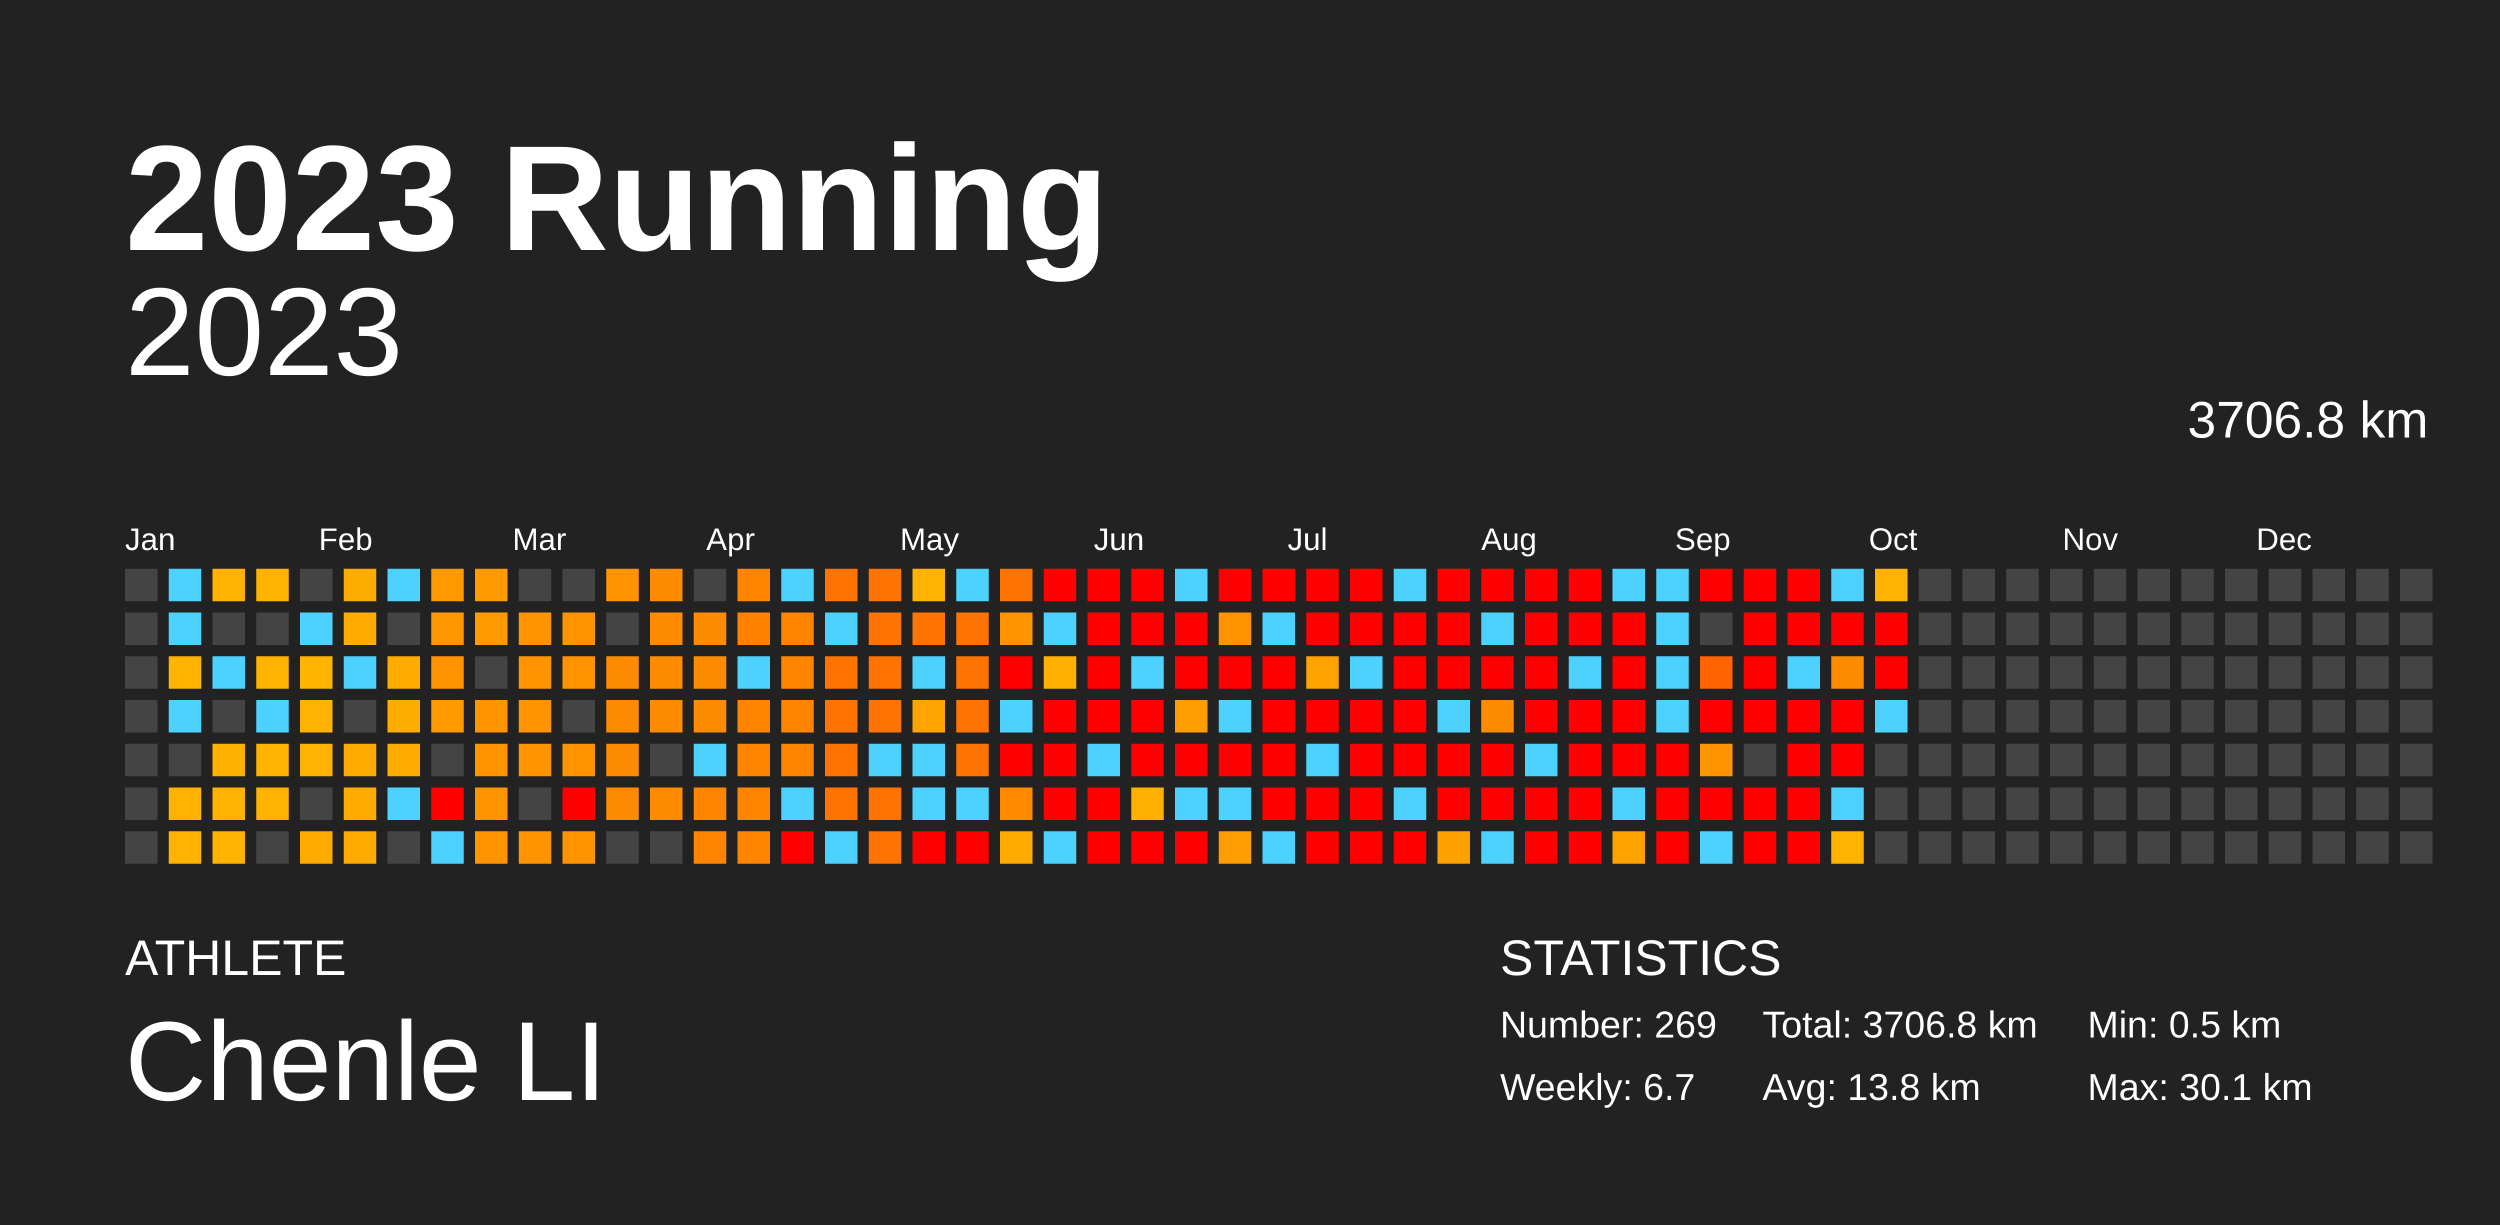
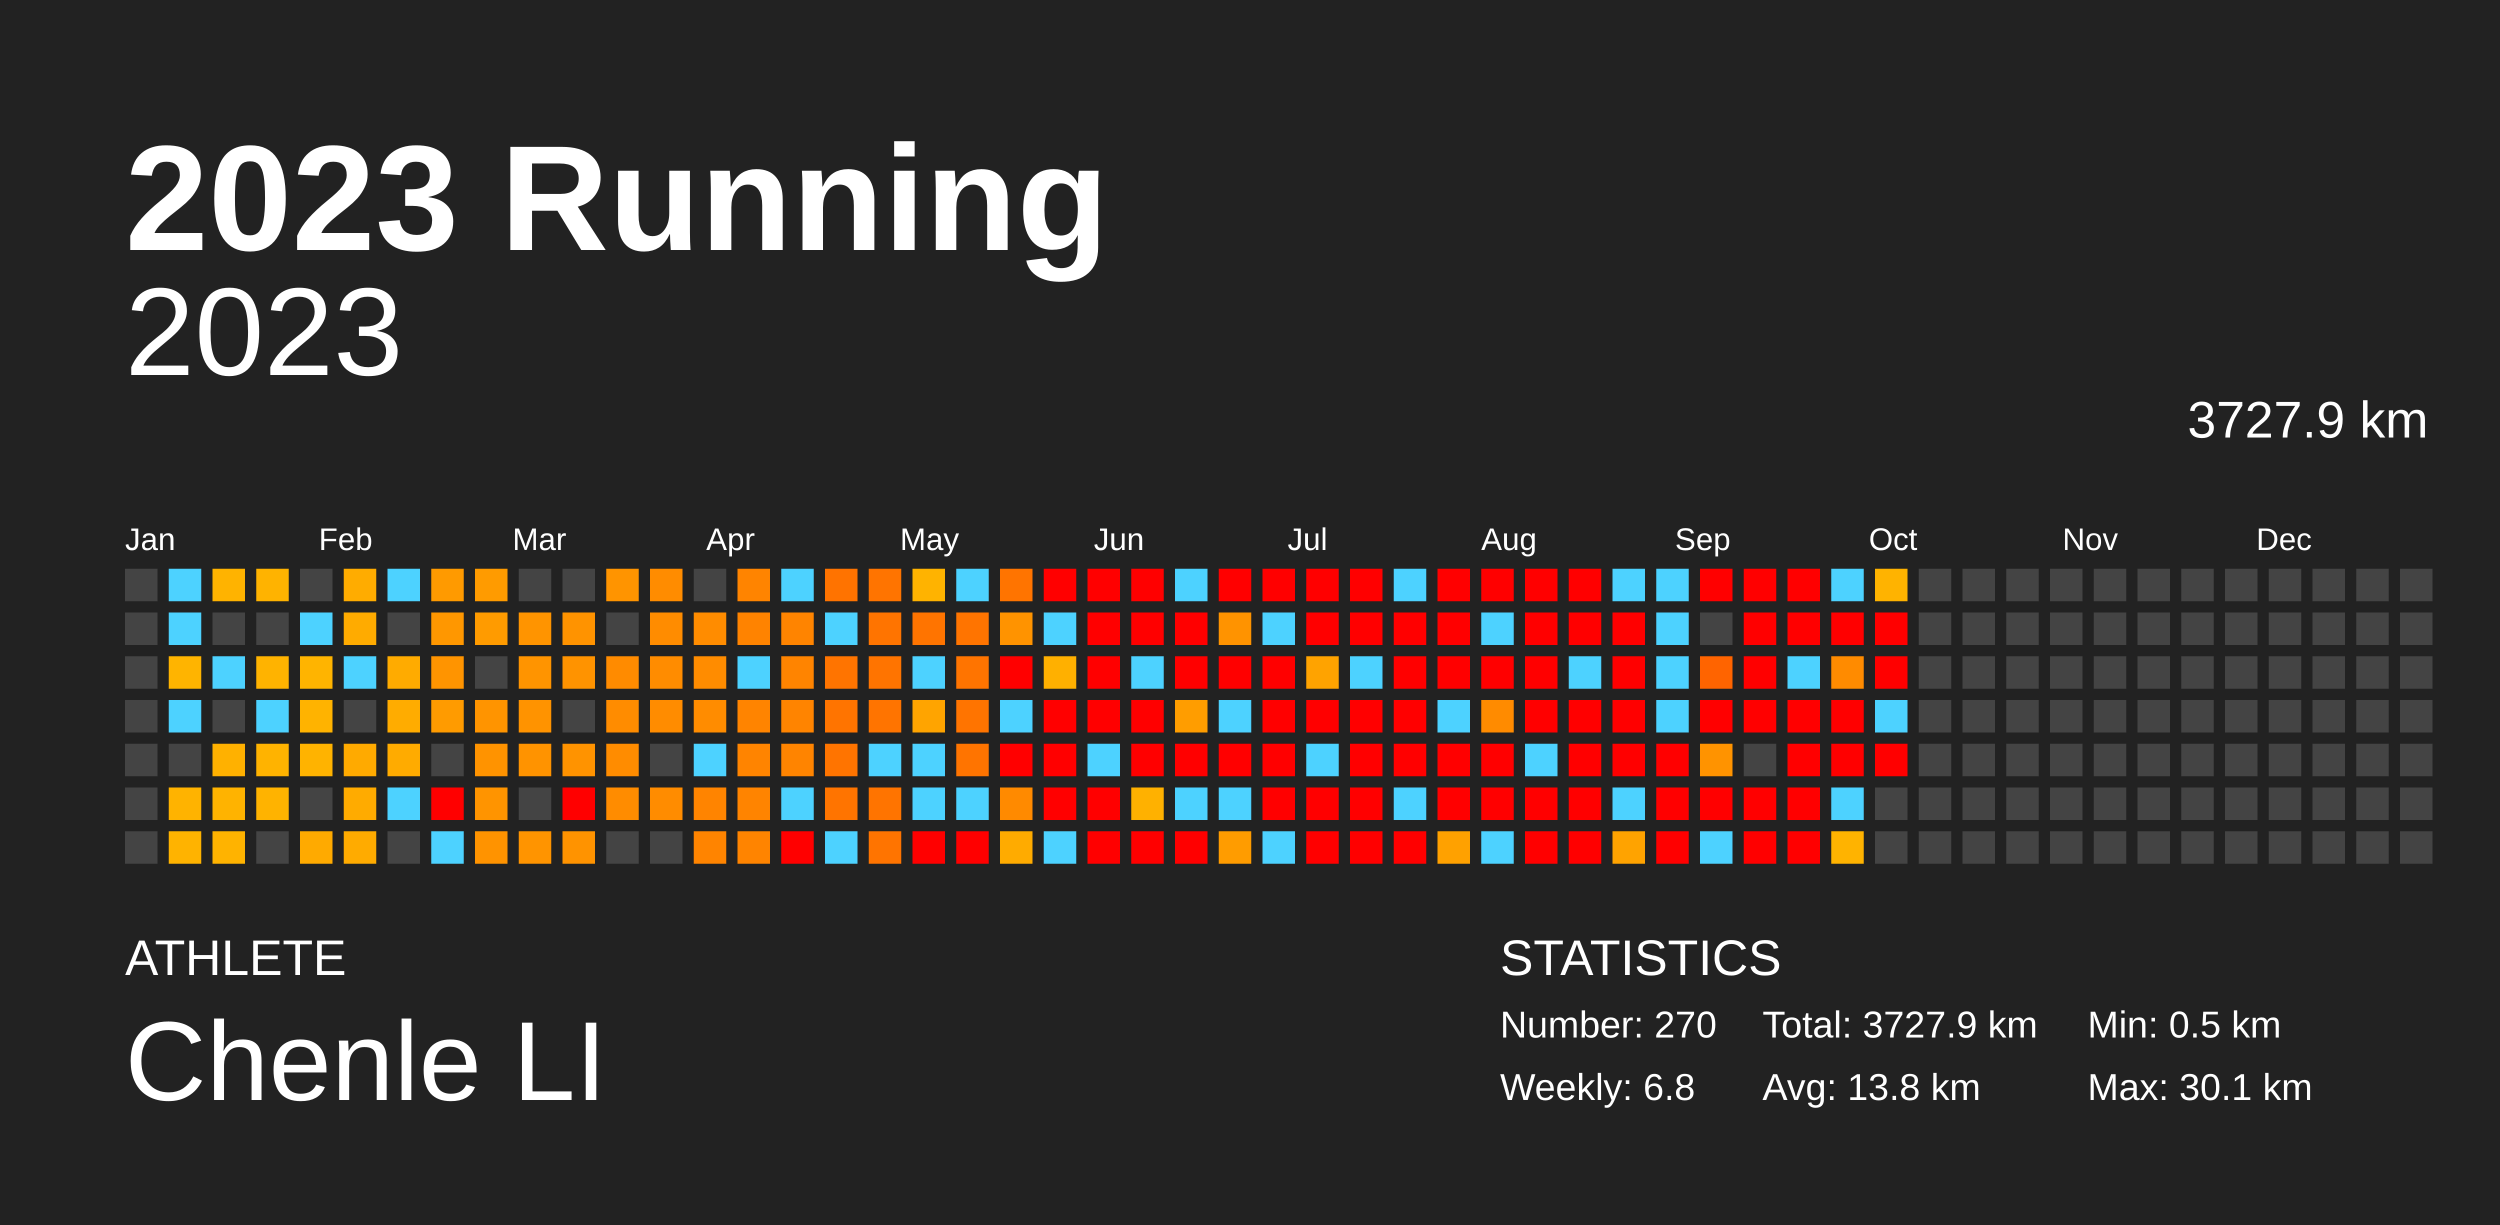
<svg xmlns="http://www.w3.org/2000/svg" baseProfile="full" height="98mm" version="1.1" viewBox="0,0,200,98" width="200mm">
  <defs />
  <rect fill="#222222" height="98" width="200" x="0" y="0" />
  <text fill="#FFFFFF" style="font-size:12px; font-family:Arial; font-weight:bold;" x="10" y="20">2023 Running</text>
  <text fill="#FFFFFF" style="font-size:4px; font-family:Arial" x="10" y="78">ATHLETE</text>
  <text fill="#FFFFFF" style="font-size:9px; font-family:Arial" x="10" y="88">Chenle LI</text>
  <text fill="#FFFFFF" style="font-size:4px; font-family:Arial" x="120" y="78">STATISTICS</text>
-   <text fill="#FFFFFF" style="font-size:3px; font-family:Arial" x="120" y="83">Number: 269</text>
-   <text fill="#FFFFFF" style="font-size:3px; font-family:Arial" x="120" y="88">Weekly: 6.7</text>
-   <text fill="#FFFFFF" style="font-size:3px; font-family:Arial" x="141" y="83">Total: 3706.8 km</text>
+   <text fill="#FFFFFF" style="font-size:3px; font-family:Arial" x="120" y="83">Number: 270</text>
+   <text fill="#FFFFFF" style="font-size:3px; font-family:Arial" x="120" y="88">Weekly: 6.8</text>
+   <text fill="#FFFFFF" style="font-size:3px; font-family:Arial" x="141" y="83">Total: 3727.9 km</text>
  <text fill="#FFFFFF" style="font-size:3px; font-family:Arial" x="141" y="88">Avg: 13.8 km</text>
  <text fill="#FFFFFF" style="font-size:3px; font-family:Arial" x="167" y="83">Min: 0.5 km</text>
  <text fill="#FFFFFF" style="font-size:3px; font-family:Arial" x="167" y="88">Max: 30.1 km</text>
  <text alignment-baseline="hanging" fill="#FFFFFF" style="font-size:10.0px; font-family:Arial;" x="10" y="30">2023</text>
-   <text alignment-baseline="hanging" fill="#FFFFFF" style="font-size:4.125px; font-family:Arial;" x="175" y="35">3706.8 km</text>
+   <text alignment-baseline="hanging" fill="#FFFFFF" style="font-size:4.125px; font-family:Arial;" x="175" y="35">3727.9 km</text>
  <text fill="#FFFFFF" style="font-size:2.5px; font-family:Arial" x="10.0" y="44">Jan</text>
  <text fill="#FFFFFF" style="font-size:2.5px; font-family:Arial" x="25.5" y="44">Feb</text>
  <text fill="#FFFFFF" style="font-size:2.5px; font-family:Arial" x="41.0" y="44">Mar</text>
  <text fill="#FFFFFF" style="font-size:2.5px; font-family:Arial" x="56.5" y="44">Apr</text>
  <text fill="#FFFFFF" style="font-size:2.5px; font-family:Arial" x="72.0" y="44">May</text>
  <text fill="#FFFFFF" style="font-size:2.5px; font-family:Arial" x="87.5" y="44">Jun</text>
  <text fill="#FFFFFF" style="font-size:2.5px; font-family:Arial" x="103.0" y="44">Jul</text>
  <text fill="#FFFFFF" style="font-size:2.5px; font-family:Arial" x="118.5" y="44">Aug</text>
  <text fill="#FFFFFF" style="font-size:2.5px; font-family:Arial" x="134.0" y="44">Sep</text>
  <text fill="#FFFFFF" style="font-size:2.5px; font-family:Arial" x="149.5" y="44">Oct</text>
  <text fill="#FFFFFF" style="font-size:2.5px; font-family:Arial" x="165.0" y="44">Nov</text>
  <text fill="#FFFFFF" style="font-size:2.5px; font-family:Arial" x="180.5" y="44">Dec</text>
  <rect fill="#444444" height="2.6" width="2.6" x="10.0" y="45.5" />
  <rect fill="#444444" height="2.6" width="2.6" x="10.0" y="49.0" />
  <rect fill="#444444" height="2.6" width="2.6" x="10.0" y="52.5" />
  <rect fill="#444444" height="2.6" width="2.6" x="10.0" y="56.0" />
  <rect fill="#444444" height="2.6" width="2.6" x="10.0" y="59.5" />
  <rect fill="#444444" height="2.6" width="2.6" x="10.0" y="63.0" />
  <rect fill="#444444" height="2.6" width="2.6" x="10.0" y="66.5" />
  <rect fill="#4dd2ff" height="2.6" width="2.6" x="13.5" y="45.5" />
  <rect fill="#4dd2ff" height="2.6" width="2.6" x="13.5" y="49.0" />
  <rect fill="#ffb400" height="2.6" width="2.6" x="13.5" y="52.5" />
  <rect fill="#4dd2ff" height="2.6" width="2.6" x="13.5" y="56.0" />
  <rect fill="#444444" height="2.6" width="2.6" x="13.5" y="59.5" />
  <rect fill="#ffb300" height="2.6" width="2.6" x="13.5" y="63.0" />
  <rect fill="#ffb300" height="2.6" width="2.6" x="13.5" y="66.5" />
  <rect fill="#ffb300" height="2.6" width="2.6" x="17.0" y="45.5" />
  <rect fill="#444444" height="2.6" width="2.6" x="17.0" y="49.0" />
  <rect fill="#4dd2ff" height="2.6" width="2.6" x="17.0" y="52.5" />
  <rect fill="#444444" height="2.6" width="2.6" x="17.0" y="56.0" />
  <rect fill="#ffb100" height="2.6" width="2.6" x="17.0" y="59.5" />
  <rect fill="#ffb300" height="2.6" width="2.6" x="17.0" y="63.0" />
  <rect fill="#ffb300" height="2.6" width="2.6" x="17.0" y="66.5" />
  <rect fill="#ffb300" height="2.6" width="2.6" x="20.5" y="45.5" />
  <rect fill="#444444" height="2.6" width="2.6" x="20.5" y="49.0" />
  <rect fill="#ffb300" height="2.6" width="2.6" x="20.5" y="52.5" />
  <rect fill="#4dd2ff" height="2.6" width="2.6" x="20.5" y="56.0" />
  <rect fill="#ffb300" height="2.6" width="2.6" x="20.5" y="59.5" />
  <rect fill="#ffb300" height="2.6" width="2.6" x="20.5" y="63.0" />
  <rect fill="#444444" height="2.6" width="2.6" x="20.5" y="66.5" />
  <rect fill="#444444" height="2.6" width="2.6" x="24.0" y="45.5" />
  <rect fill="#4dd2ff" height="2.6" width="2.6" x="24.0" y="49.0" />
  <rect fill="#ffb400" height="2.6" width="2.6" x="24.0" y="52.5" />
  <rect fill="#ffb300" height="2.6" width="2.6" x="24.0" y="56.0" />
  <rect fill="#ffb300" height="2.6" width="2.6" x="24.0" y="59.5" />
  <rect fill="#444444" height="2.6" width="2.6" x="24.0" y="63.0" />
  <rect fill="#ffaa00" height="2.6" width="2.6" x="24.0" y="66.5" />
  <rect fill="#ffac00" height="2.6" width="2.6" x="27.5" y="45.5" />
  <rect fill="#ffab00" height="2.6" width="2.6" x="27.5" y="49.0" />
  <rect fill="#4dd2ff" height="2.6" width="2.6" x="27.5" y="52.5" />
  <rect fill="#444444" height="2.6" width="2.6" x="27.5" y="56.0" />
  <rect fill="#ffaa00" height="2.6" width="2.6" x="27.5" y="59.5" />
  <rect fill="#ffab00" height="2.6" width="2.6" x="27.5" y="63.0" />
  <rect fill="#ffab00" height="2.6" width="2.6" x="27.5" y="66.5" />
  <rect fill="#4dd2ff" height="2.6" width="2.6" x="31.0" y="45.5" />
  <rect fill="#444444" height="2.6" width="2.6" x="31.0" y="49.0" />
  <rect fill="#ffab00" height="2.6" width="2.6" x="31.0" y="52.5" />
  <rect fill="#ffac00" height="2.6" width="2.6" x="31.0" y="56.0" />
  <rect fill="#ffab00" height="2.6" width="2.6" x="31.0" y="59.5" />
  <rect fill="#4dd2ff" height="2.6" width="2.6" x="31.0" y="63.0" />
  <rect fill="#444444" height="2.6" width="2.6" x="31.0" y="66.5" />
  <rect fill="#ff9a00" height="2.6" width="2.6" x="34.5" y="45.5" />
  <rect fill="#ff9700" height="2.6" width="2.6" x="34.5" y="49.0" />
  <rect fill="#ff9400" height="2.6" width="2.6" x="34.5" y="52.5" />
  <rect fill="#ff9b00" height="2.6" width="2.6" x="34.5" y="56.0" />
  <rect fill="#444444" height="2.6" width="2.6" x="34.5" y="59.5" />
  <rect fill="red" height="2.6" width="2.6" x="34.5" y="63.0" />
  <rect fill="#4dd2ff" height="2.6" width="2.6" x="34.5" y="66.5" />
  <rect fill="#ff9b00" height="2.6" width="2.6" x="38.0" y="45.5" />
  <rect fill="#ff9b00" height="2.6" width="2.6" x="38.0" y="49.0" />
  <rect fill="#444444" height="2.6" width="2.6" x="38.0" y="52.5" />
  <rect fill="#ff9400" height="2.6" width="2.6" x="38.0" y="56.0" />
  <rect fill="#ff9300" height="2.6" width="2.6" x="38.0" y="59.5" />
  <rect fill="#ff9400" height="2.6" width="2.6" x="38.0" y="63.0" />
  <rect fill="#ff9300" height="2.6" width="2.6" x="38.0" y="66.5" />
  <rect fill="#444444" height="2.6" width="2.6" x="41.5" y="45.5" />
  <rect fill="#ff9400" height="2.6" width="2.6" x="41.5" y="49.0" />
  <rect fill="#ff9400" height="2.6" width="2.6" x="41.5" y="52.5" />
  <rect fill="#ff9300" height="2.6" width="2.6" x="41.5" y="56.0" />
  <rect fill="#ff9300" height="2.6" width="2.6" x="41.5" y="59.5" />
  <rect fill="#444444" height="2.6" width="2.6" x="41.5" y="63.0" />
  <rect fill="#ff9400" height="2.6" width="2.6" x="41.5" y="66.5" />
  <rect fill="#444444" height="2.6" width="2.6" x="45.0" y="45.5" />
  <rect fill="#ff9300" height="2.6" width="2.6" x="45.0" y="49.0" />
  <rect fill="#ff9300" height="2.6" width="2.6" x="45.0" y="52.5" />
  <rect fill="#444444" height="2.6" width="2.6" x="45.0" y="56.0" />
  <rect fill="#ff9300" height="2.6" width="2.6" x="45.0" y="59.5" />
  <rect fill="red" height="2.6" width="2.6" x="45.0" y="63.0" />
  <rect fill="#ff9300" height="2.6" width="2.6" x="45.0" y="66.5" />
  <rect fill="#ff9400" height="2.6" width="2.6" x="48.5" y="45.5" />
  <rect fill="#444444" height="2.6" width="2.6" x="48.5" y="49.0" />
  <rect fill="#ff8b00" height="2.6" width="2.6" x="48.5" y="52.5" />
  <rect fill="#ff8c00" height="2.6" width="2.6" x="48.5" y="56.0" />
  <rect fill="#ff8c00" height="2.6" width="2.6" x="48.5" y="59.5" />
  <rect fill="#ff8c00" height="2.6" width="2.6" x="48.5" y="63.0" />
  <rect fill="#444444" height="2.6" width="2.6" x="48.5" y="66.5" />
  <rect fill="#ff8c00" height="2.6" width="2.6" x="52.0" y="45.5" />
  <rect fill="#ff8c00" height="2.6" width="2.6" x="52.0" y="49.0" />
  <rect fill="#ff8c00" height="2.6" width="2.6" x="52.0" y="52.5" />
  <rect fill="#ff8c00" height="2.6" width="2.6" x="52.0" y="56.0" />
  <rect fill="#444444" height="2.6" width="2.6" x="52.0" y="59.5" />
  <rect fill="#ff8c00" height="2.6" width="2.6" x="52.0" y="63.0" />
  <rect fill="#444444" height="2.6" width="2.6" x="52.0" y="66.5" />
  <rect fill="#444444" height="2.6" width="2.6" x="55.5" y="45.5" />
  <rect fill="#ff8c00" height="2.6" width="2.6" x="55.5" y="49.0" />
  <rect fill="#ff8c00" height="2.6" width="2.6" x="55.5" y="52.5" />
  <rect fill="#ff8c00" height="2.6" width="2.6" x="55.5" y="56.0" />
  <rect fill="#4dd2ff" height="2.6" width="2.6" x="55.5" y="59.5" />
  <rect fill="#ff8400" height="2.6" width="2.6" x="55.5" y="63.0" />
  <rect fill="#ff8400" height="2.6" width="2.6" x="55.5" y="66.5" />
  <rect fill="#ff8400" height="2.6" width="2.6" x="59.0" y="45.5" />
  <rect fill="#ff8300" height="2.6" width="2.6" x="59.0" y="49.0" />
  <rect fill="#4dd2ff" height="2.6" width="2.6" x="59.0" y="52.5" />
  <rect fill="#ff8400" height="2.6" width="2.6" x="59.0" y="56.0" />
  <rect fill="#ff8400" height="2.6" width="2.6" x="59.0" y="59.5" />
  <rect fill="#ff8400" height="2.6" width="2.6" x="59.0" y="63.0" />
  <rect fill="#ff8400" height="2.6" width="2.6" x="59.0" y="66.5" />
  <rect fill="#4dd2ff" height="2.6" width="2.6" x="62.5" y="45.5" />
  <rect fill="#ff8400" height="2.6" width="2.6" x="62.5" y="49.0" />
  <rect fill="#ff8400" height="2.6" width="2.6" x="62.5" y="52.5" />
  <rect fill="#ff8400" height="2.6" width="2.6" x="62.5" y="56.0" />
  <rect fill="#ff8400" height="2.6" width="2.6" x="62.5" y="59.5" />
  <rect fill="#4dd2ff" height="2.6" width="2.6" x="62.5" y="63.0" />
  <rect fill="red" height="2.6" width="2.6" x="62.5" y="66.5" />
  <rect fill="#ff7300" height="2.6" width="2.6" x="66.0" y="45.5" />
  <rect fill="#4dd2ff" height="2.6" width="2.6" x="66.0" y="49.0" />
  <rect fill="#ff7400" height="2.6" width="2.6" x="66.0" y="52.5" />
  <rect fill="#ff7400" height="2.6" width="2.6" x="66.0" y="56.0" />
  <rect fill="#ff7400" height="2.6" width="2.6" x="66.0" y="59.5" />
  <rect fill="#ff7400" height="2.6" width="2.6" x="66.0" y="63.0" />
  <rect fill="#4dd2ff" height="2.6" width="2.6" x="66.0" y="66.5" />
  <rect fill="#ff7400" height="2.6" width="2.6" x="69.5" y="45.5" />
  <rect fill="#ff7400" height="2.6" width="2.6" x="69.5" y="49.0" />
  <rect fill="#ff7400" height="2.6" width="2.6" x="69.5" y="52.5" />
  <rect fill="#ff7400" height="2.6" width="2.6" x="69.5" y="56.0" />
  <rect fill="#4dd2ff" height="2.6" width="2.6" x="69.5" y="59.5" />
  <rect fill="#ff7400" height="2.6" width="2.6" x="69.5" y="63.0" />
  <rect fill="#ff7400" height="2.6" width="2.6" x="69.5" y="66.5" />
  <rect fill="#ffb300" height="2.6" width="2.6" x="73.0" y="45.5" />
  <rect fill="#ff7400" height="2.6" width="2.6" x="73.0" y="49.0" />
  <rect fill="#4dd2ff" height="2.6" width="2.6" x="73.0" y="52.5" />
  <rect fill="#ffa400" height="2.6" width="2.6" x="73.0" y="56.0" />
  <rect fill="#4dd2ff" height="2.6" width="2.6" x="73.0" y="59.5" />
  <rect fill="#4dd2ff" height="2.6" width="2.6" x="73.0" y="63.0" />
  <rect fill="red" height="2.6" width="2.6" x="73.0" y="66.5" />
  <rect fill="#4dd2ff" height="2.6" width="2.6" x="76.5" y="45.5" />
  <rect fill="#ff7400" height="2.6" width="2.6" x="76.5" y="49.0" />
  <rect fill="#ff7400" height="2.6" width="2.6" x="76.5" y="52.5" />
  <rect fill="#ff7400" height="2.6" width="2.6" x="76.5" y="56.0" />
  <rect fill="#ff7400" height="2.6" width="2.6" x="76.5" y="59.5" />
  <rect fill="#4dd2ff" height="2.6" width="2.6" x="76.5" y="63.0" />
  <rect fill="red" height="2.6" width="2.6" x="76.5" y="66.5" />
  <rect fill="#ff7400" height="2.6" width="2.6" x="80.0" y="45.5" />
  <rect fill="#ff9300" height="2.6" width="2.6" x="80.0" y="49.0" />
  <rect fill="red" height="2.6" width="2.6" x="80.0" y="52.5" />
  <rect fill="#4dd2ff" height="2.6" width="2.6" x="80.0" y="56.0" />
  <rect fill="red" height="2.6" width="2.6" x="80.0" y="59.5" />
  <rect fill="#ff8a00" height="2.6" width="2.6" x="80.0" y="63.0" />
  <rect fill="#ffab00" height="2.6" width="2.6" x="80.0" y="66.5" />
  <rect fill="red" height="2.6" width="2.6" x="83.5" y="45.5" />
  <rect fill="#4dd2ff" height="2.6" width="2.6" x="83.5" y="49.0" />
  <rect fill="#ffb000" height="2.6" width="2.6" x="83.5" y="52.5" />
  <rect fill="red" height="2.6" width="2.6" x="83.5" y="56.0" />
  <rect fill="red" height="2.6" width="2.6" x="83.5" y="59.5" />
  <rect fill="red" height="2.6" width="2.6" x="83.5" y="63.0" />
  <rect fill="#4dd2ff" height="2.6" width="2.6" x="83.5" y="66.5" />
  <rect fill="red" height="2.6" width="2.6" x="87.0" y="45.5" />
  <rect fill="red" height="2.6" width="2.6" x="87.0" y="49.0" />
  <rect fill="red" height="2.6" width="2.6" x="87.0" y="52.5" />
  <rect fill="red" height="2.6" width="2.6" x="87.0" y="56.0" />
  <rect fill="#4dd2ff" height="2.6" width="2.6" x="87.0" y="59.5" />
  <rect fill="red" height="2.6" width="2.6" x="87.0" y="63.0" />
  <rect fill="red" height="2.6" width="2.6" x="87.0" y="66.5" />
  <rect fill="red" height="2.6" width="2.6" x="90.5" y="45.5" />
  <rect fill="red" height="2.6" width="2.6" x="90.5" y="49.0" />
  <rect fill="#4dd2ff" height="2.6" width="2.6" x="90.5" y="52.5" />
  <rect fill="red" height="2.6" width="2.6" x="90.5" y="56.0" />
  <rect fill="red" height="2.6" width="2.6" x="90.5" y="59.5" />
  <rect fill="#ffb100" height="2.6" width="2.6" x="90.5" y="63.0" />
  <rect fill="red" height="2.6" width="2.6" x="90.5" y="66.5" />
  <rect fill="#4dd2ff" height="2.6" width="2.6" x="94.0" y="45.5" />
  <rect fill="red" height="2.6" width="2.6" x="94.0" y="49.0" />
  <rect fill="red" height="2.6" width="2.6" x="94.0" y="52.5" />
  <rect fill="#ff9d00" height="2.6" width="2.6" x="94.0" y="56.0" />
  <rect fill="red" height="2.6" width="2.6" x="94.0" y="59.5" />
  <rect fill="#4dd2ff" height="2.6" width="2.6" x="94.0" y="63.0" />
  <rect fill="red" height="2.6" width="2.6" x="94.0" y="66.5" />
  <rect fill="red" height="2.6" width="2.6" x="97.5" y="45.5" />
  <rect fill="#ff9300" height="2.6" width="2.6" x="97.5" y="49.0" />
  <rect fill="red" height="2.6" width="2.6" x="97.5" y="52.5" />
  <rect fill="#4dd2ff" height="2.6" width="2.6" x="97.5" y="56.0" />
  <rect fill="red" height="2.6" width="2.6" x="97.5" y="59.5" />
  <rect fill="#4dd2ff" height="2.6" width="2.6" x="97.5" y="63.0" />
  <rect fill="#ff9c00" height="2.6" width="2.6" x="97.5" y="66.5" />
  <rect fill="red" height="2.6" width="2.6" x="101.0" y="45.5" />
  <rect fill="#4dd2ff" height="2.6" width="2.6" x="101.0" y="49.0" />
  <rect fill="red" height="2.6" width="2.6" x="101.0" y="52.5" />
  <rect fill="red" height="2.6" width="2.6" x="101.0" y="56.0" />
  <rect fill="red" height="2.6" width="2.6" x="101.0" y="59.5" />
  <rect fill="red" height="2.6" width="2.6" x="101.0" y="63.0" />
  <rect fill="#4dd2ff" height="2.6" width="2.6" x="101.0" y="66.5" />
  <rect fill="red" height="2.6" width="2.6" x="104.5" y="45.5" />
  <rect fill="red" height="2.6" width="2.6" x="104.5" y="49.0" />
  <rect fill="#ffa300" height="2.6" width="2.6" x="104.5" y="52.5" />
  <rect fill="red" height="2.6" width="2.6" x="104.5" y="56.0" />
  <rect fill="#4dd2ff" height="2.6" width="2.6" x="104.5" y="59.5" />
  <rect fill="red" height="2.6" width="2.6" x="104.5" y="63.0" />
  <rect fill="red" height="2.6" width="2.6" x="104.5" y="66.5" />
  <rect fill="red" height="2.6" width="2.6" x="108.0" y="45.5" />
  <rect fill="red" height="2.6" width="2.6" x="108.0" y="49.0" />
  <rect fill="#4dd2ff" height="2.6" width="2.6" x="108.0" y="52.5" />
  <rect fill="red" height="2.6" width="2.6" x="108.0" y="56.0" />
  <rect fill="red" height="2.6" width="2.6" x="108.0" y="59.5" />
  <rect fill="red" height="2.6" width="2.6" x="108.0" y="63.0" />
  <rect fill="red" height="2.6" width="2.6" x="108.0" y="66.5" />
  <rect fill="#4dd2ff" height="2.6" width="2.6" x="111.5" y="45.5" />
  <rect fill="red" height="2.6" width="2.6" x="111.5" y="49.0" />
  <rect fill="red" height="2.6" width="2.6" x="111.5" y="52.5" />
  <rect fill="red" height="2.6" width="2.6" x="111.5" y="56.0" />
  <rect fill="red" height="2.6" width="2.6" x="111.5" y="59.5" />
  <rect fill="#4dd2ff" height="2.6" width="2.6" x="111.5" y="63.0" />
  <rect fill="red" height="2.6" width="2.6" x="111.5" y="66.5" />
  <rect fill="red" height="2.6" width="2.6" x="115.0" y="45.5" />
  <rect fill="red" height="2.6" width="2.6" x="115.0" y="49.0" />
  <rect fill="red" height="2.6" width="2.6" x="115.0" y="52.5" />
  <rect fill="#4dd2ff" height="2.6" width="2.6" x="115.0" y="56.0" />
  <rect fill="red" height="2.6" width="2.6" x="115.0" y="59.5" />
  <rect fill="red" height="2.6" width="2.6" x="115.0" y="63.0" />
  <rect fill="#ffa100" height="2.6" width="2.6" x="115.0" y="66.5" />
  <rect fill="red" height="2.6" width="2.6" x="118.5" y="45.5" />
  <rect fill="#4dd2ff" height="2.6" width="2.6" x="118.5" y="49.0" />
  <rect fill="red" height="2.6" width="2.6" x="118.5" y="52.5" />
  <rect fill="#ff8b00" height="2.6" width="2.6" x="118.5" y="56.0" />
  <rect fill="red" height="2.6" width="2.6" x="118.5" y="59.5" />
  <rect fill="red" height="2.6" width="2.6" x="118.5" y="63.0" />
  <rect fill="#4dd2ff" height="2.6" width="2.6" x="118.5" y="66.5" />
  <rect fill="red" height="2.6" width="2.6" x="122.0" y="45.5" />
  <rect fill="red" height="2.6" width="2.6" x="122.0" y="49.0" />
  <rect fill="red" height="2.6" width="2.6" x="122.0" y="52.5" />
  <rect fill="red" height="2.6" width="2.6" x="122.0" y="56.0" />
  <rect fill="#4dd2ff" height="2.6" width="2.6" x="122.0" y="59.5" />
  <rect fill="red" height="2.6" width="2.6" x="122.0" y="63.0" />
  <rect fill="red" height="2.6" width="2.6" x="122.0" y="66.5" />
  <rect fill="red" height="2.6" width="2.6" x="125.5" y="45.5" />
  <rect fill="red" height="2.6" width="2.6" x="125.5" y="49.0" />
  <rect fill="#4dd2ff" height="2.6" width="2.6" x="125.5" y="52.5" />
  <rect fill="red" height="2.6" width="2.6" x="125.5" y="56.0" />
  <rect fill="red" height="2.6" width="2.6" x="125.5" y="59.5" />
  <rect fill="red" height="2.6" width="2.6" x="125.5" y="63.0" />
  <rect fill="red" height="2.6" width="2.6" x="125.5" y="66.5" />
  <rect fill="#4dd2ff" height="2.6" width="2.6" x="129.0" y="45.5" />
  <rect fill="red" height="2.6" width="2.6" x="129.0" y="49.0" />
  <rect fill="red" height="2.6" width="2.6" x="129.0" y="52.5" />
  <rect fill="red" height="2.6" width="2.6" x="129.0" y="56.0" />
  <rect fill="red" height="2.6" width="2.6" x="129.0" y="59.5" />
  <rect fill="#4dd2ff" height="2.6" width="2.6" x="129.0" y="63.0" />
  <rect fill="#ffa300" height="2.6" width="2.6" x="129.0" y="66.5" />
  <rect fill="#4dd2ff" height="2.6" width="2.6" x="132.5" y="45.5" />
  <rect fill="#4dd2ff" height="2.6" width="2.6" x="132.5" y="49.0" />
  <rect fill="#4dd2ff" height="2.6" width="2.6" x="132.5" y="52.5" />
  <rect fill="#4dd2ff" height="2.6" width="2.6" x="132.5" y="56.0" />
  <rect fill="red" height="2.6" width="2.6" x="132.5" y="59.5" />
  <rect fill="red" height="2.6" width="2.6" x="132.5" y="63.0" />
  <rect fill="red" height="2.6" width="2.6" x="132.5" y="66.5" />
  <rect fill="red" height="2.6" width="2.6" x="136.0" y="45.5" />
  <rect fill="#444444" height="2.6" width="2.6" x="136.0" y="49.0" />
  <rect fill="#ff6400" height="2.6" width="2.6" x="136.0" y="52.5" />
  <rect fill="red" height="2.6" width="2.6" x="136.0" y="56.0" />
  <rect fill="#ff9300" height="2.6" width="2.6" x="136.0" y="59.5" />
  <rect fill="red" height="2.6" width="2.6" x="136.0" y="63.0" />
  <rect fill="#4dd2ff" height="2.6" width="2.6" x="136.0" y="66.5" />
  <rect fill="red" height="2.6" width="2.6" x="139.5" y="45.5" />
  <rect fill="red" height="2.6" width="2.6" x="139.5" y="49.0" />
  <rect fill="red" height="2.6" width="2.6" x="139.5" y="52.5" />
  <rect fill="red" height="2.6" width="2.6" x="139.5" y="56.0" />
  <rect fill="#444444" height="2.6" width="2.6" x="139.5" y="59.5" />
  <rect fill="red" height="2.6" width="2.6" x="139.5" y="63.0" />
  <rect fill="red" height="2.6" width="2.6" x="139.5" y="66.5" />
  <rect fill="red" height="2.6" width="2.6" x="143.0" y="45.5" />
  <rect fill="red" height="2.6" width="2.6" x="143.0" y="49.0" />
  <rect fill="#4dd2ff" height="2.6" width="2.6" x="143.0" y="52.5" />
  <rect fill="red" height="2.6" width="2.6" x="143.0" y="56.0" />
  <rect fill="red" height="2.6" width="2.6" x="143.0" y="59.5" />
  <rect fill="red" height="2.6" width="2.6" x="143.0" y="63.0" />
  <rect fill="red" height="2.6" width="2.6" x="143.0" y="66.5" />
  <rect fill="#4dd2ff" height="2.6" width="2.6" x="146.5" y="45.5" />
  <rect fill="red" height="2.6" width="2.6" x="146.5" y="49.0" />
  <rect fill="#ff8b00" height="2.6" width="2.6" x="146.5" y="52.5" />
  <rect fill="red" height="2.6" width="2.6" x="146.5" y="56.0" />
  <rect fill="red" height="2.6" width="2.6" x="146.5" y="59.5" />
  <rect fill="#4dd2ff" height="2.6" width="2.6" x="146.5" y="63.0" />
  <rect fill="#ffb300" height="2.6" width="2.6" x="146.5" y="66.5" />
  <rect fill="#ffb300" height="2.6" width="2.6" x="150.0" y="45.5" />
  <rect fill="red" height="2.6" width="2.6" x="150.0" y="49.0" />
  <rect fill="red" height="2.6" width="2.6" x="150.0" y="52.5" />
  <rect fill="#4dd2ff" height="2.6" width="2.6" x="150.0" y="56.0" />
-   <rect fill="#444444" height="2.6" width="2.6" x="150.0" y="59.5" />
+   <rect fill="red" height="2.6" width="2.6" x="150.0" y="59.5" />
  <rect fill="#444444" height="2.6" width="2.6" x="150.0" y="63.0" />
  <rect fill="#444444" height="2.6" width="2.6" x="150.0" y="66.5" />
  <rect fill="#444444" height="2.6" width="2.6" x="153.5" y="45.5" />
  <rect fill="#444444" height="2.6" width="2.6" x="153.5" y="49.0" />
  <rect fill="#444444" height="2.6" width="2.6" x="153.5" y="52.5" />
  <rect fill="#444444" height="2.6" width="2.6" x="153.5" y="56.0" />
  <rect fill="#444444" height="2.6" width="2.6" x="153.5" y="59.5" />
  <rect fill="#444444" height="2.6" width="2.6" x="153.5" y="63.0" />
  <rect fill="#444444" height="2.6" width="2.6" x="153.5" y="66.5" />
  <rect fill="#444444" height="2.6" width="2.6" x="157.0" y="45.5" />
  <rect fill="#444444" height="2.6" width="2.6" x="157.0" y="49.0" />
  <rect fill="#444444" height="2.6" width="2.6" x="157.0" y="52.5" />
  <rect fill="#444444" height="2.6" width="2.6" x="157.0" y="56.0" />
  <rect fill="#444444" height="2.6" width="2.6" x="157.0" y="59.5" />
  <rect fill="#444444" height="2.6" width="2.6" x="157.0" y="63.0" />
  <rect fill="#444444" height="2.6" width="2.6" x="157.0" y="66.5" />
  <rect fill="#444444" height="2.6" width="2.6" x="160.5" y="45.5" />
  <rect fill="#444444" height="2.6" width="2.6" x="160.5" y="49.0" />
  <rect fill="#444444" height="2.6" width="2.6" x="160.5" y="52.5" />
  <rect fill="#444444" height="2.6" width="2.6" x="160.5" y="56.0" />
  <rect fill="#444444" height="2.6" width="2.6" x="160.5" y="59.5" />
  <rect fill="#444444" height="2.6" width="2.6" x="160.5" y="63.0" />
  <rect fill="#444444" height="2.6" width="2.6" x="160.5" y="66.5" />
  <rect fill="#444444" height="2.6" width="2.6" x="164.0" y="45.5" />
  <rect fill="#444444" height="2.6" width="2.6" x="164.0" y="49.0" />
  <rect fill="#444444" height="2.6" width="2.6" x="164.0" y="52.5" />
  <rect fill="#444444" height="2.6" width="2.6" x="164.0" y="56.0" />
  <rect fill="#444444" height="2.6" width="2.6" x="164.0" y="59.5" />
  <rect fill="#444444" height="2.6" width="2.6" x="164.0" y="63.0" />
  <rect fill="#444444" height="2.6" width="2.6" x="164.0" y="66.5" />
  <rect fill="#444444" height="2.6" width="2.6" x="167.5" y="45.5" />
  <rect fill="#444444" height="2.6" width="2.6" x="167.5" y="49.0" />
  <rect fill="#444444" height="2.6" width="2.6" x="167.5" y="52.5" />
  <rect fill="#444444" height="2.6" width="2.6" x="167.5" y="56.0" />
  <rect fill="#444444" height="2.6" width="2.6" x="167.5" y="59.5" />
  <rect fill="#444444" height="2.6" width="2.6" x="167.5" y="63.0" />
  <rect fill="#444444" height="2.6" width="2.6" x="167.5" y="66.5" />
  <rect fill="#444444" height="2.6" width="2.6" x="171.0" y="45.5" />
  <rect fill="#444444" height="2.6" width="2.6" x="171.0" y="49.0" />
  <rect fill="#444444" height="2.6" width="2.6" x="171.0" y="52.5" />
  <rect fill="#444444" height="2.6" width="2.6" x="171.0" y="56.0" />
  <rect fill="#444444" height="2.6" width="2.6" x="171.0" y="59.5" />
  <rect fill="#444444" height="2.6" width="2.6" x="171.0" y="63.0" />
  <rect fill="#444444" height="2.6" width="2.6" x="171.0" y="66.5" />
  <rect fill="#444444" height="2.6" width="2.6" x="174.5" y="45.5" />
  <rect fill="#444444" height="2.6" width="2.6" x="174.5" y="49.0" />
  <rect fill="#444444" height="2.6" width="2.6" x="174.5" y="52.5" />
  <rect fill="#444444" height="2.6" width="2.6" x="174.5" y="56.0" />
  <rect fill="#444444" height="2.6" width="2.6" x="174.5" y="59.5" />
  <rect fill="#444444" height="2.6" width="2.6" x="174.5" y="63.0" />
  <rect fill="#444444" height="2.6" width="2.6" x="174.5" y="66.5" />
  <rect fill="#444444" height="2.6" width="2.6" x="178.0" y="45.5" />
  <rect fill="#444444" height="2.6" width="2.6" x="178.0" y="49.0" />
  <rect fill="#444444" height="2.6" width="2.6" x="178.0" y="52.5" />
  <rect fill="#444444" height="2.6" width="2.6" x="178.0" y="56.0" />
  <rect fill="#444444" height="2.6" width="2.6" x="178.0" y="59.5" />
  <rect fill="#444444" height="2.6" width="2.6" x="178.0" y="63.0" />
  <rect fill="#444444" height="2.6" width="2.6" x="178.0" y="66.5" />
  <rect fill="#444444" height="2.6" width="2.6" x="181.5" y="45.5" />
  <rect fill="#444444" height="2.6" width="2.6" x="181.5" y="49.0" />
  <rect fill="#444444" height="2.6" width="2.6" x="181.5" y="52.5" />
  <rect fill="#444444" height="2.6" width="2.6" x="181.5" y="56.0" />
  <rect fill="#444444" height="2.6" width="2.6" x="181.5" y="59.5" />
  <rect fill="#444444" height="2.6" width="2.6" x="181.5" y="63.0" />
  <rect fill="#444444" height="2.6" width="2.6" x="181.5" y="66.5" />
  <rect fill="#444444" height="2.6" width="2.6" x="185.0" y="45.5" />
  <rect fill="#444444" height="2.6" width="2.6" x="185.0" y="49.0" />
  <rect fill="#444444" height="2.6" width="2.6" x="185.0" y="52.5" />
  <rect fill="#444444" height="2.6" width="2.6" x="185.0" y="56.0" />
  <rect fill="#444444" height="2.6" width="2.6" x="185.0" y="59.5" />
  <rect fill="#444444" height="2.6" width="2.6" x="185.0" y="63.0" />
  <rect fill="#444444" height="2.6" width="2.6" x="185.0" y="66.5" />
  <rect fill="#444444" height="2.6" width="2.6" x="188.5" y="45.5" />
  <rect fill="#444444" height="2.6" width="2.6" x="188.5" y="49.0" />
  <rect fill="#444444" height="2.6" width="2.6" x="188.5" y="52.5" />
  <rect fill="#444444" height="2.6" width="2.6" x="188.5" y="56.0" />
  <rect fill="#444444" height="2.6" width="2.6" x="188.5" y="59.5" />
  <rect fill="#444444" height="2.6" width="2.6" x="188.5" y="63.0" />
  <rect fill="#444444" height="2.6" width="2.6" x="188.5" y="66.5" />
  <rect fill="#444444" height="2.6" width="2.6" x="192.0" y="45.5" />
  <rect fill="#444444" height="2.6" width="2.6" x="192.0" y="49.0" />
  <rect fill="#444444" height="2.6" width="2.6" x="192.0" y="52.5" />
  <rect fill="#444444" height="2.6" width="2.6" x="192.0" y="56.0" />
  <rect fill="#444444" height="2.6" width="2.6" x="192.0" y="59.5" />
  <rect fill="#444444" height="2.6" width="2.6" x="192.0" y="63.0" />
  <rect fill="#444444" height="2.6" width="2.6" x="192.0" y="66.5" />
</svg>
